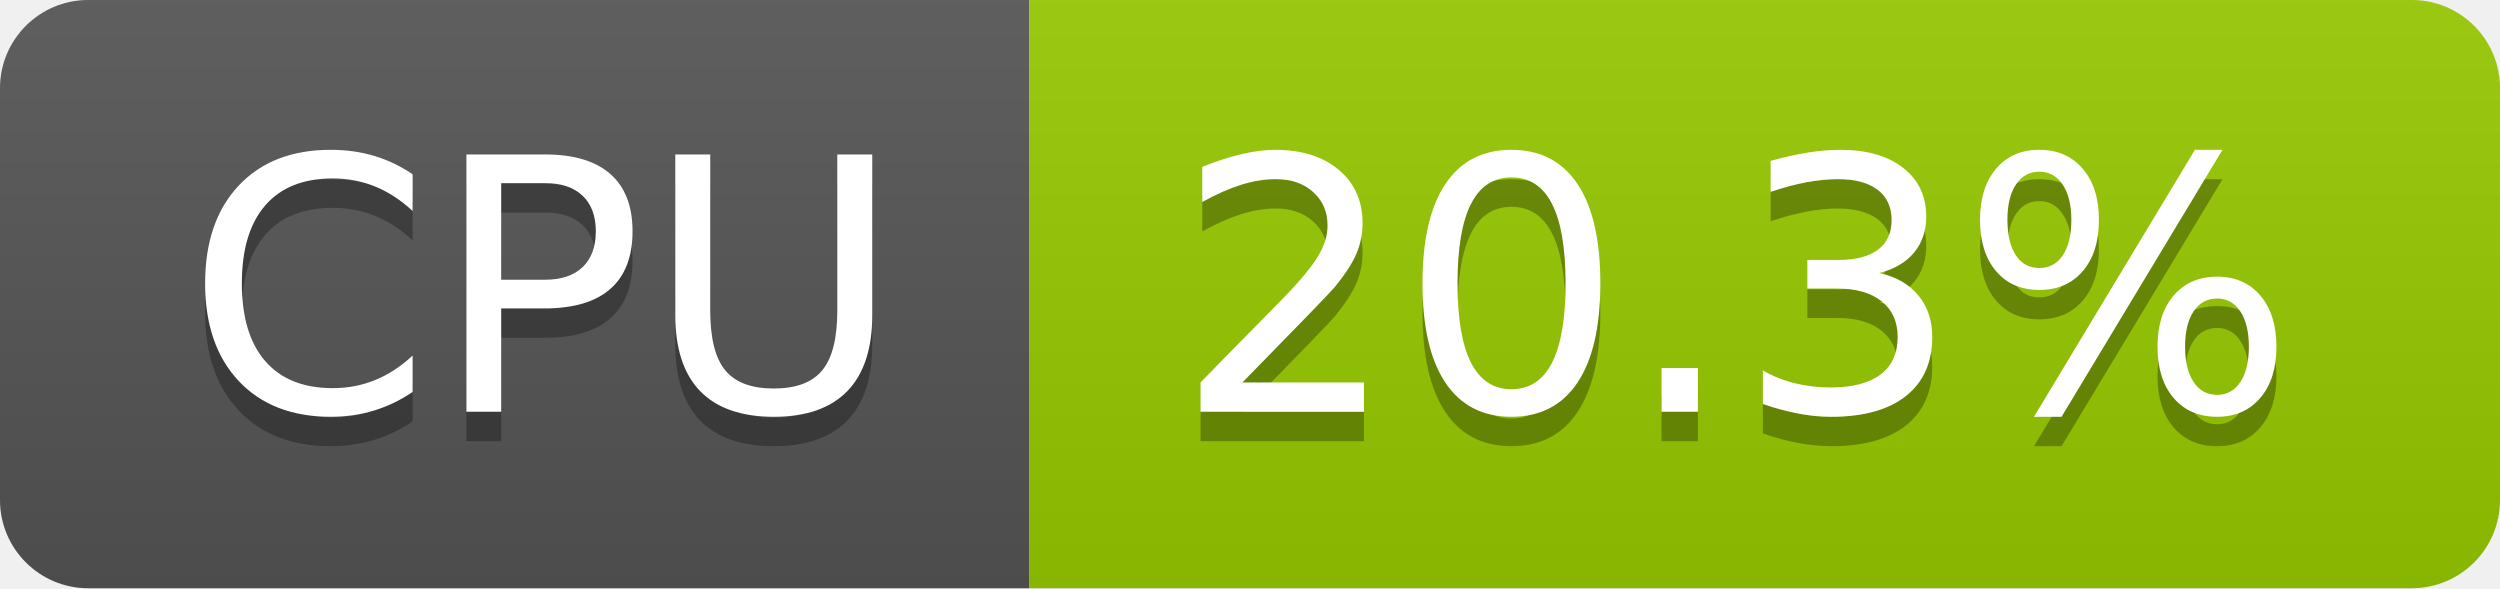
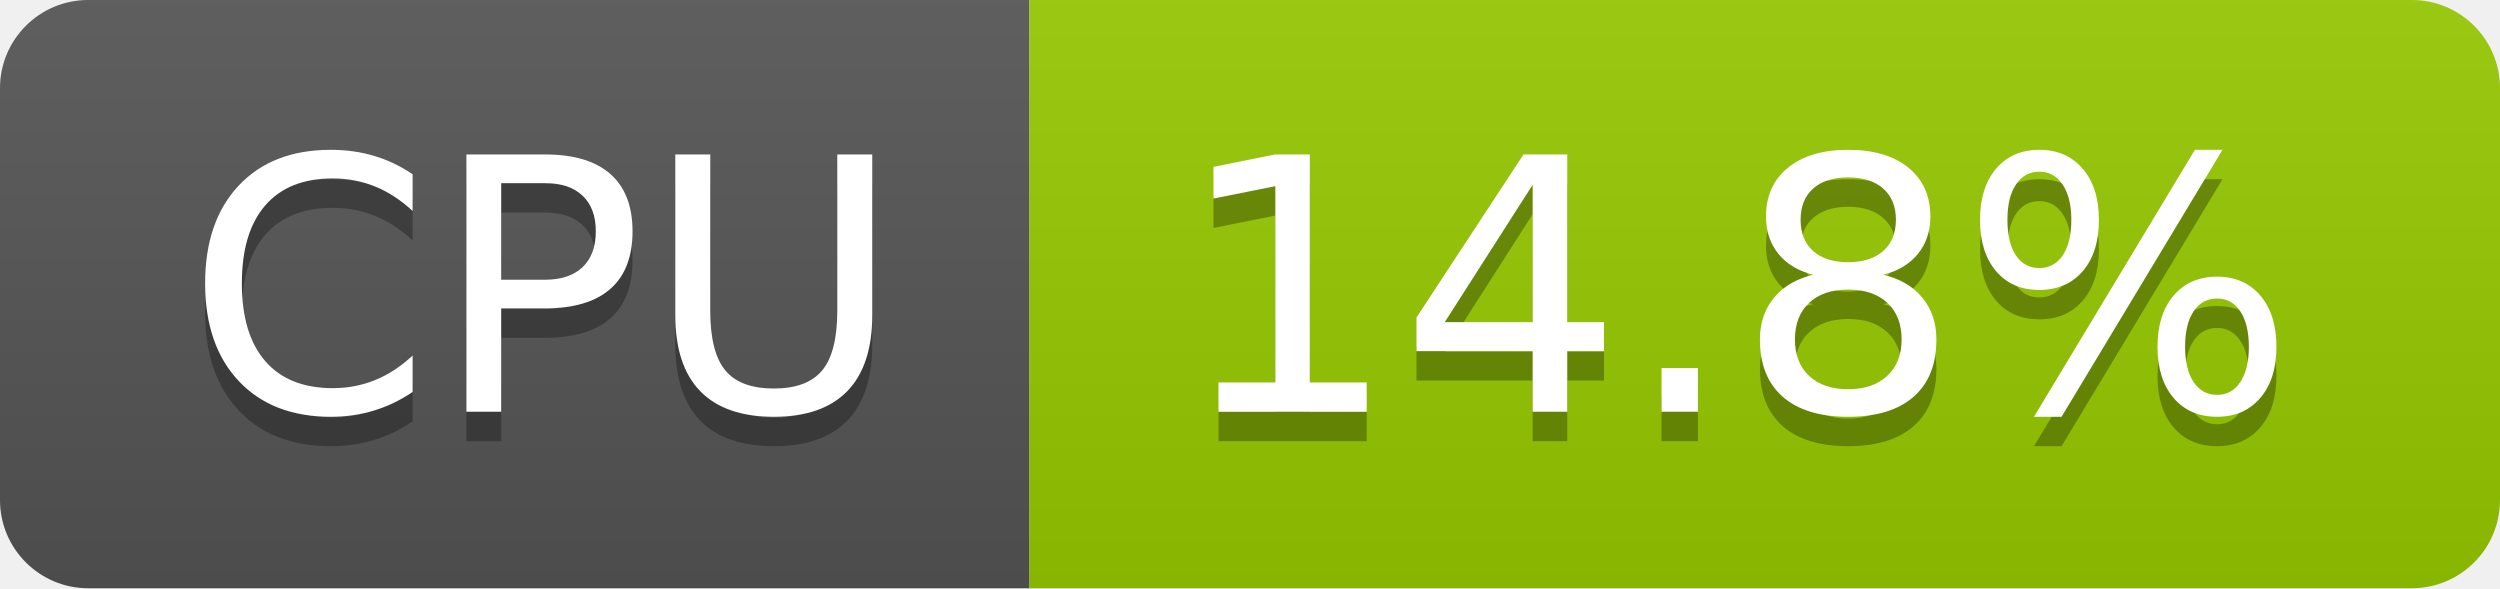
- <svg xmlns="http://www.w3.org/2000/svg" width="85" height="20" role="img" aria-label="CPU: 20.3%">
+ <svg xmlns="http://www.w3.org/2000/svg" width="85" height="20" role="img" aria-label="CPU: 14.8%">
  <linearGradient id="s" x2="0" y2="100%">
    <stop offset="0" stop-color="#bbb" stop-opacity=".1" />
    <stop offset="1" stop-opacity=".1" />
  </linearGradient>
  <clipPath id="r">
    <rect width="85" height="20" rx="3" fill="#fff" />
  </clipPath>
  <g clip-path="url(#r)">
    <rect width="35" height="20" fill="#555" />
    <rect x="35" width="50" height="20" fill="#97ca00" />
    <rect width="85" height="20" fill="url(#s)" />
  </g>
  <g fill="#fff" text-anchor="middle" font-family="Verdana,Geneva,DejaVu Sans,sans-serif" text-rendering="geometricPrecision" font-size="120">
    <text aria-hidden="true" x="185" y="150" fill="#010101" fill-opacity=".3" transform="scale(.1)" textLength="247">CPU</text>
    <text x="185" y="140" transform="scale(.1)" fill="#fff" textLength="247">CPU</text>
-     <text aria-hidden="true" x="590" y="150" fill="#010101" fill-opacity=".3" transform="scale(.1)" textLength="390">20.3%</text>
-     <text x="590" y="140" transform="scale(.1)" fill="#fff" textLength="390">20.3%</text>
+     <text aria-hidden="true" x="590" y="150" fill="#010101" fill-opacity=".3" transform="scale(.1)" textLength="390">14.8%</text>
+     <text x="590" y="140" transform="scale(.1)" fill="#fff" textLength="390">14.8%</text>
  </g>
</svg>
